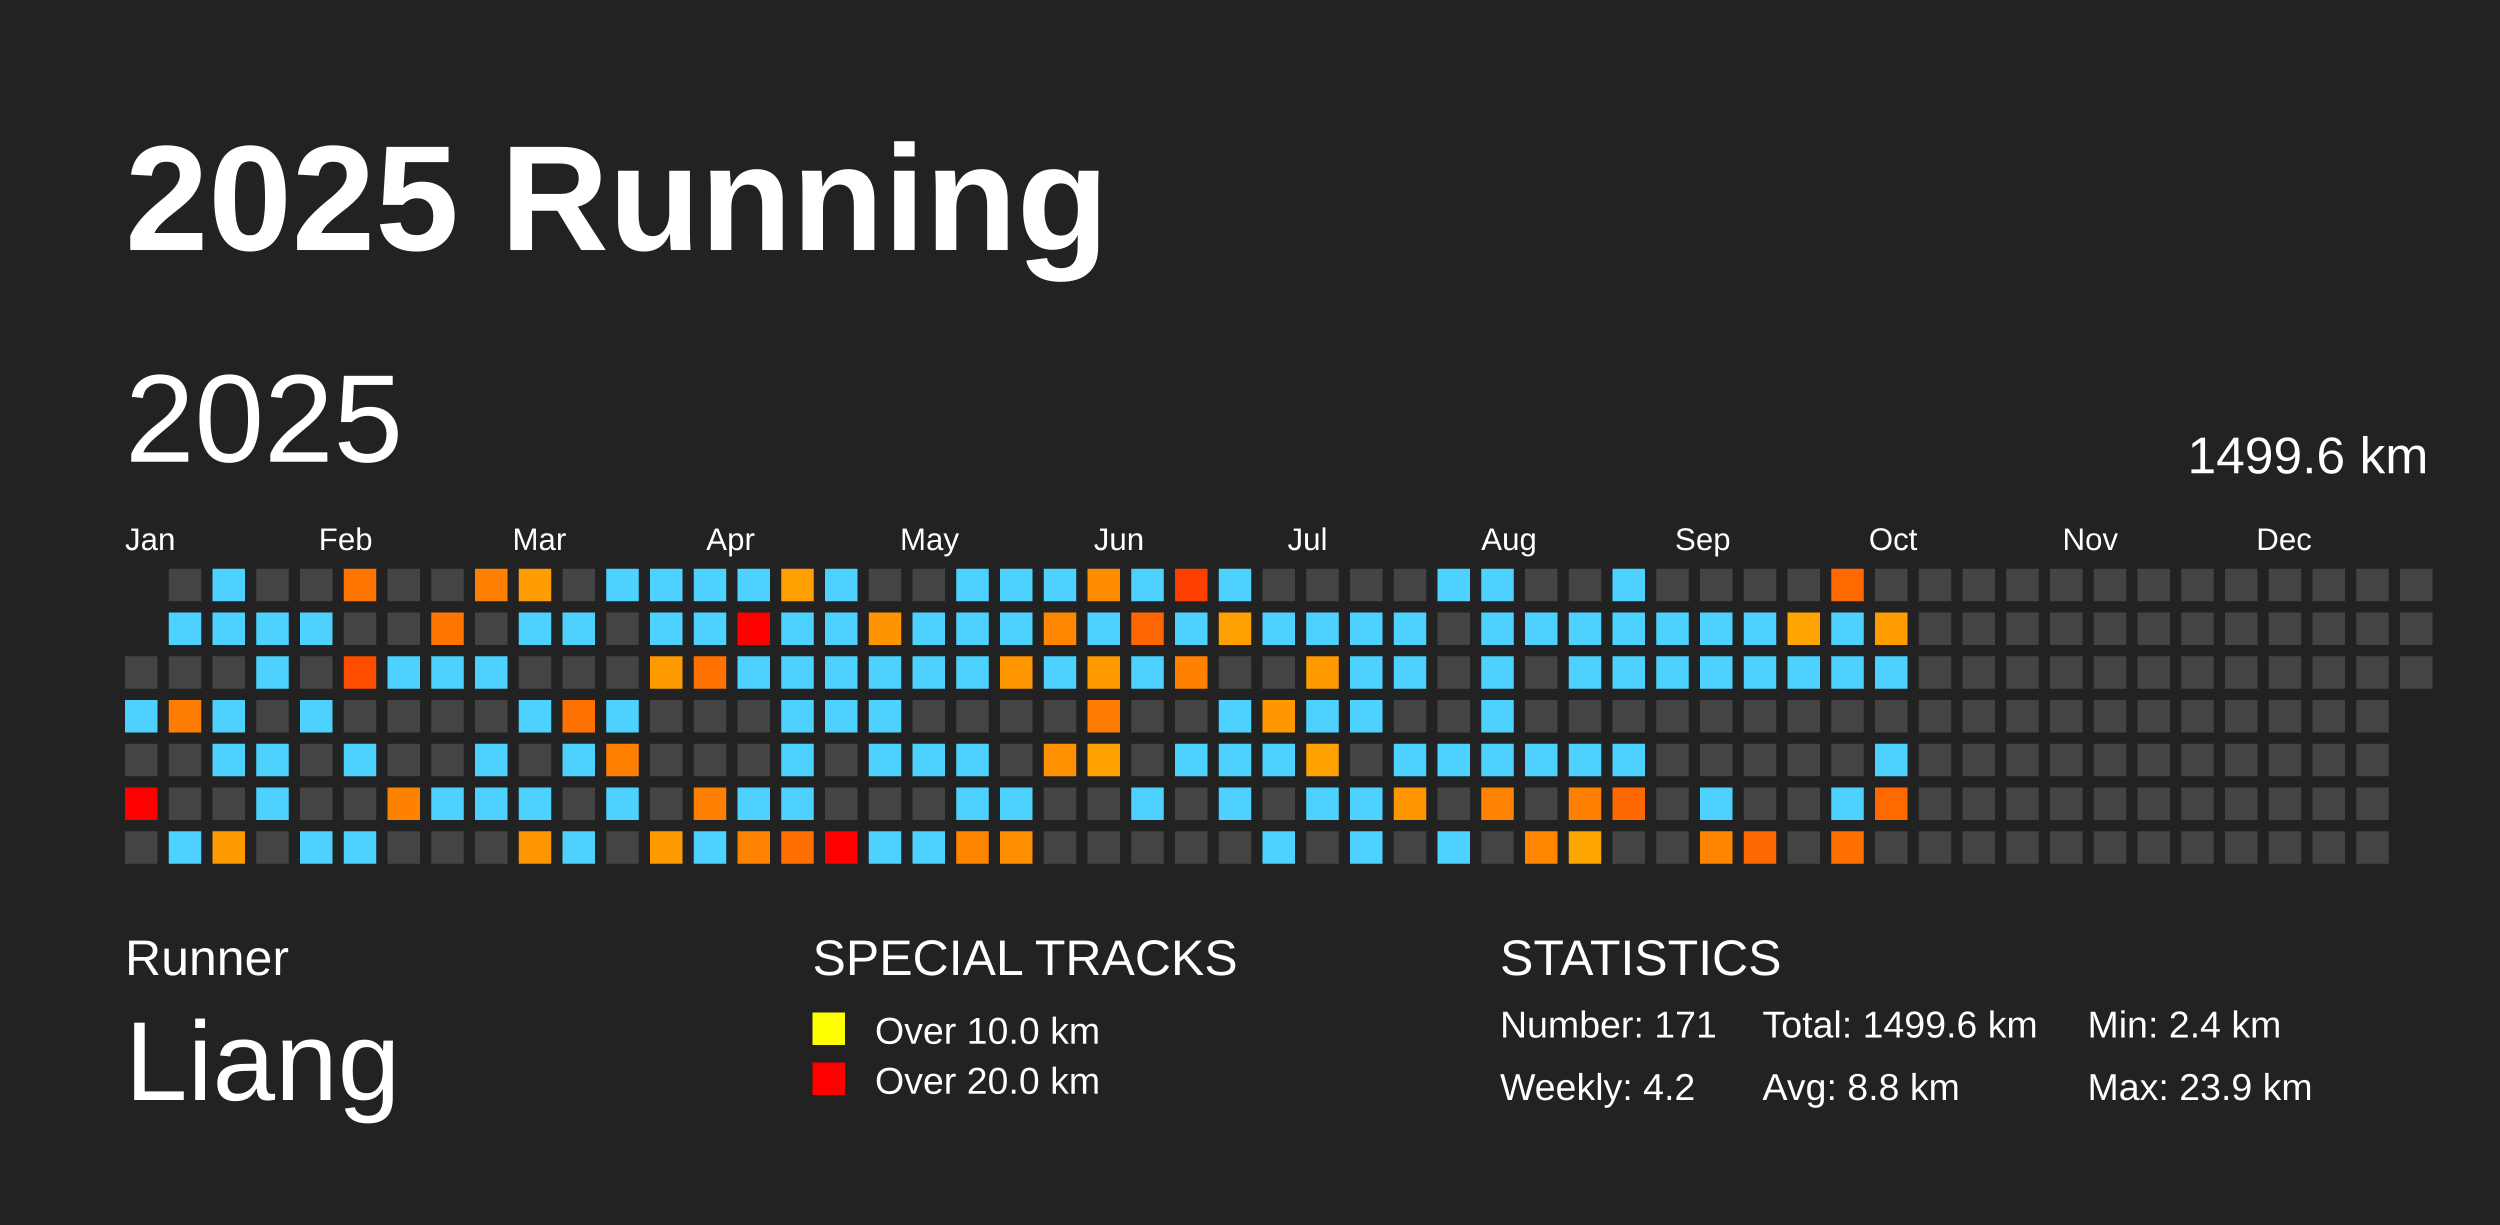
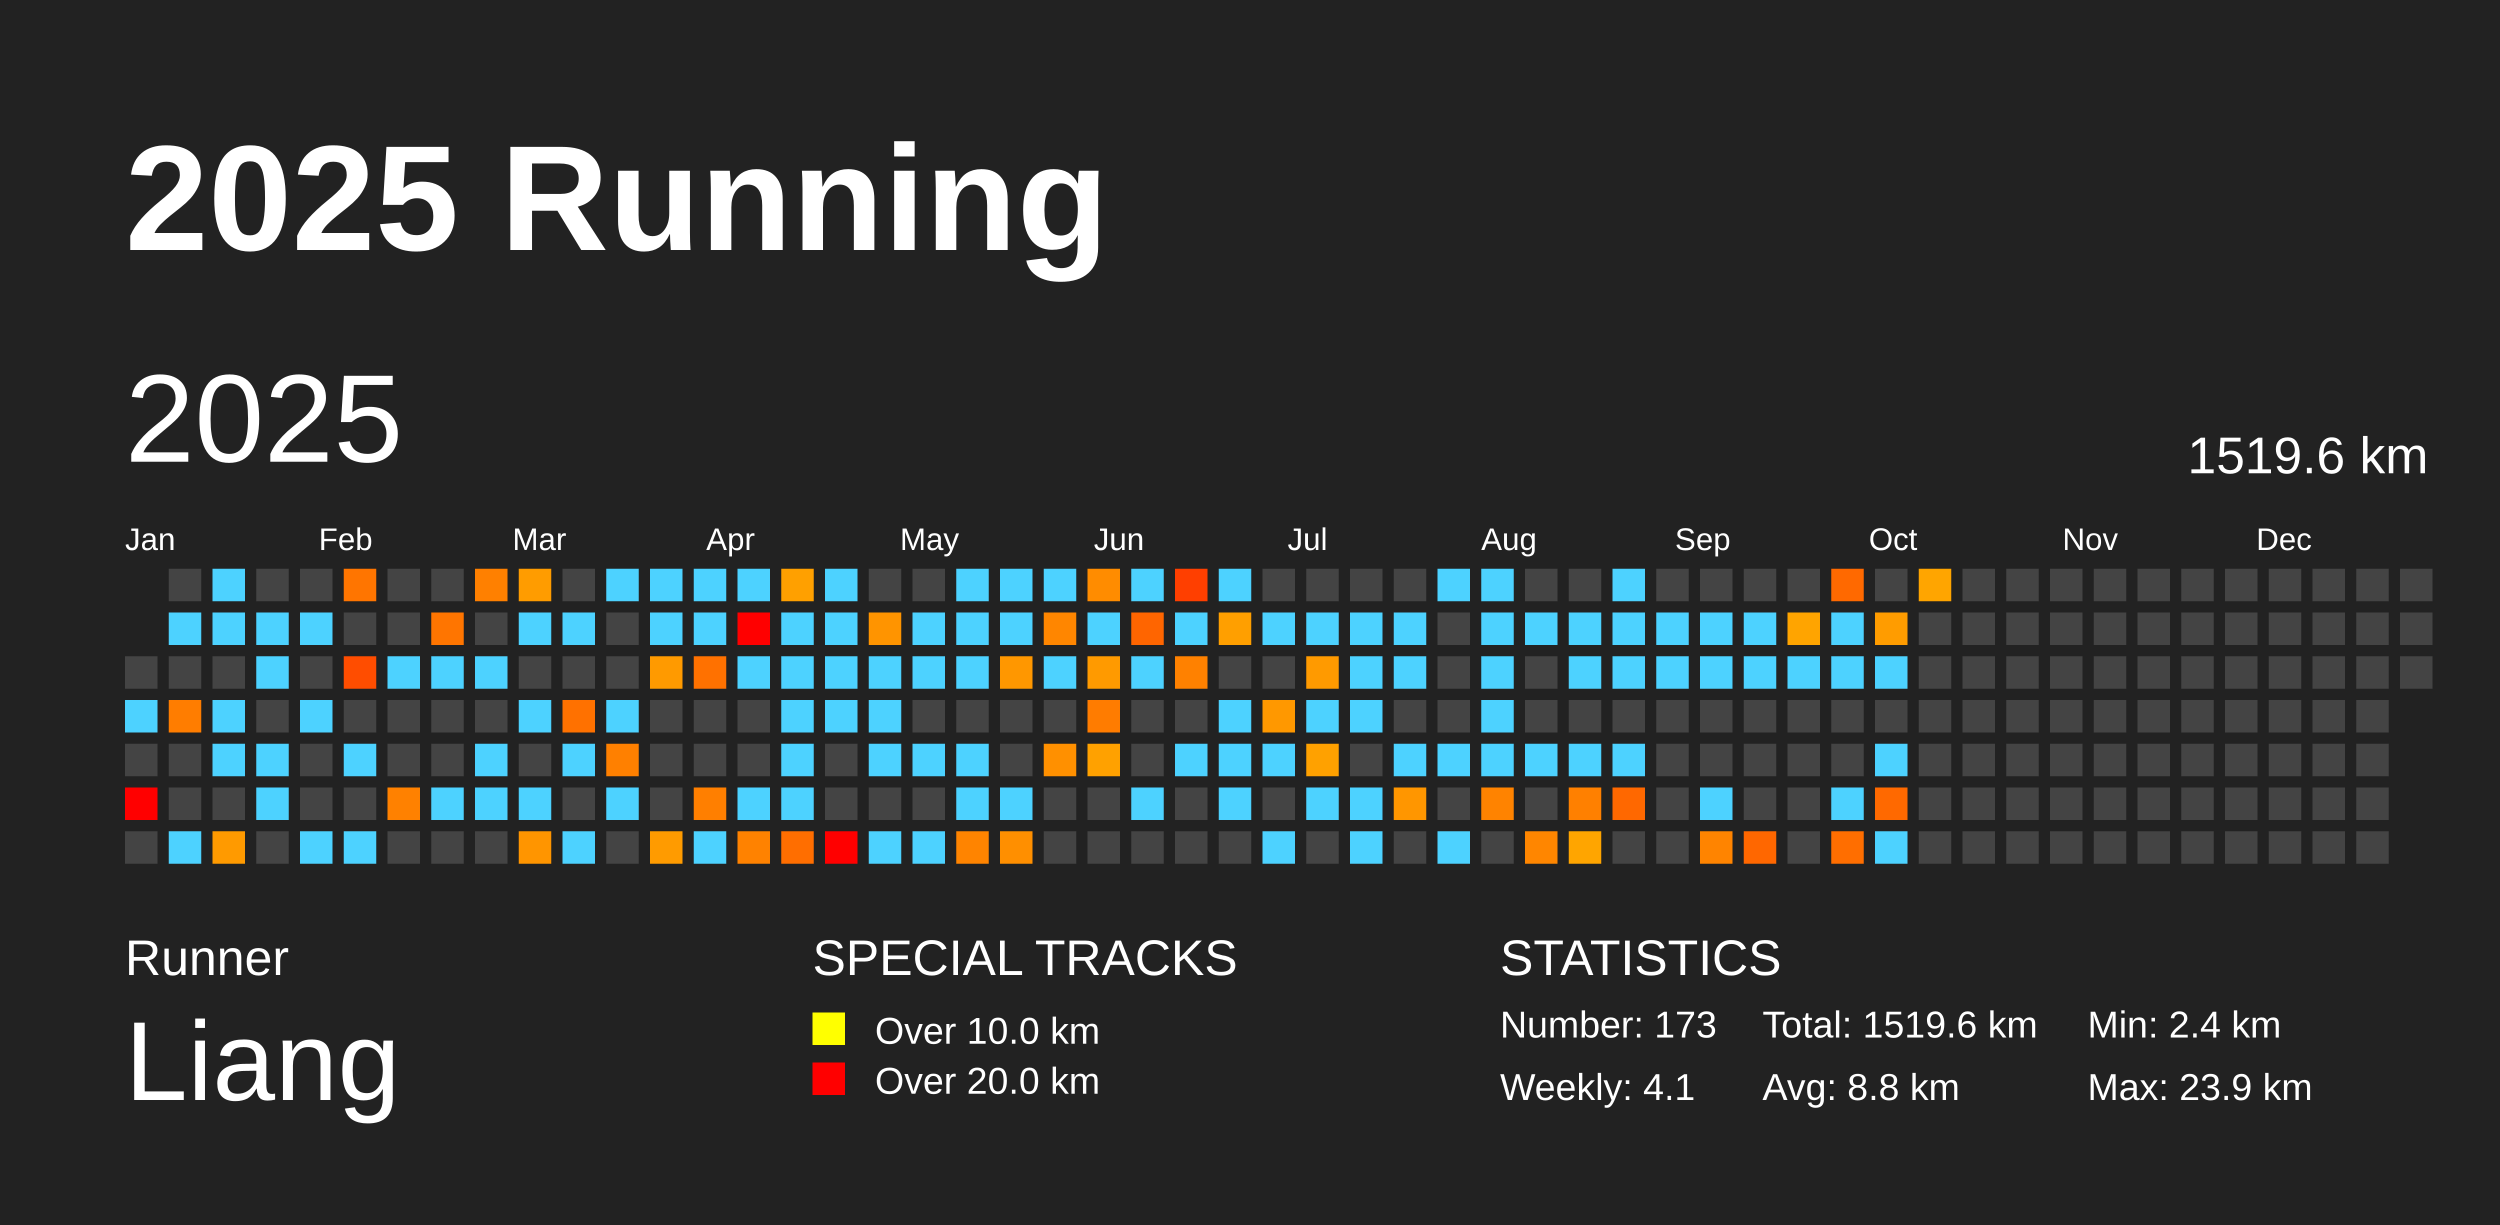
<svg xmlns="http://www.w3.org/2000/svg" baseProfile="full" height="98mm" version="1.1" viewBox="0,0,200,98" width="200mm">
  <defs />
  <rect fill="#222222" height="98" width="200" x="0" y="0" />
  <text fill="#FFFFFF" style="font-size:12px; font-family:Arial; font-weight:bold;" x="10" y="20">2025 Running</text>
  <text fill="#FFFFFF" style="font-size:4px; font-family:Arial" x="10" y="78">Runner</text>
  <text fill="#FFFFFF" style="font-size:9px; font-family:Arial" x="10" y="88">Liang</text>
  <text fill="#FFFFFF" style="font-size:4px; font-family:Arial" x="65" y="78">SPECIAL TRACKS</text>
  <rect fill="yellow" height="2.6" width="2.6" x="65" y="81" />
  <text fill="#FFFFFF" style="font-size:3px; font-family:Arial" x="70" y="83.5">Over 10.0 km</text>
  <rect fill="red" height="2.6" width="2.6" x="65" y="85" />
  <text fill="#FFFFFF" style="font-size:3px; font-family:Arial" x="70" y="87.5">Over 20.0 km</text>
  <text fill="#FFFFFF" style="font-size:4px; font-family:Arial" x="120" y="78">STATISTICS</text>
-   <text fill="#FFFFFF" style="font-size:3px; font-family:Arial" x="120" y="83">Number: 171</text>
-   <text fill="#FFFFFF" style="font-size:3px; font-family:Arial" x="120" y="88">Weekly: 4.2</text>
-   <text fill="#FFFFFF" style="font-size:3px; font-family:Arial" x="141" y="83">Total: 1499.6 km</text>
+   <text fill="#FFFFFF" style="font-size:3px; font-family:Arial" x="120" y="83">Number: 173</text>
+   <text fill="#FFFFFF" style="font-size:3px; font-family:Arial" x="120" y="88">Weekly: 4.1</text>
+   <text fill="#FFFFFF" style="font-size:3px; font-family:Arial" x="141" y="83">Total: 1519.6 km</text>
  <text fill="#FFFFFF" style="font-size:3px; font-family:Arial" x="141" y="88">Avg: 8.8 km</text>
  <text fill="#FFFFFF" style="font-size:3px; font-family:Arial" x="167" y="83">Min: 2.4 km</text>
  <text fill="#FFFFFF" style="font-size:3px; font-family:Arial" x="167" y="88">Max: 23.9 km</text>
  <text dominant-baseline="hanging" fill="#FFFFFF" style="font-size:10.0px; font-family:Arial;" x="10" y="30">2025</text>
-   <text dominant-baseline="hanging" fill="#FFFFFF" style="font-size:4.125px; font-family:Arial;" x="175" y="35">1499.6 km</text>
+   <text dominant-baseline="hanging" fill="#FFFFFF" style="font-size:4.125px; font-family:Arial;" x="175" y="35">1519.6 km</text>
  <text fill="#FFFFFF" style="font-size:2.5px; font-family:Arial" x="10.0" y="44">Jan</text>
  <text fill="#FFFFFF" style="font-size:2.5px; font-family:Arial" x="25.5" y="44">Feb</text>
  <text fill="#FFFFFF" style="font-size:2.5px; font-family:Arial" x="41.0" y="44">Mar</text>
  <text fill="#FFFFFF" style="font-size:2.5px; font-family:Arial" x="56.5" y="44">Apr</text>
  <text fill="#FFFFFF" style="font-size:2.5px; font-family:Arial" x="72.0" y="44">May</text>
  <text fill="#FFFFFF" style="font-size:2.5px; font-family:Arial" x="87.5" y="44">Jun</text>
  <text fill="#FFFFFF" style="font-size:2.5px; font-family:Arial" x="103.0" y="44">Jul</text>
  <text fill="#FFFFFF" style="font-size:2.5px; font-family:Arial" x="118.5" y="44">Aug</text>
  <text fill="#FFFFFF" style="font-size:2.5px; font-family:Arial" x="134.0" y="44">Sep</text>
  <text fill="#FFFFFF" style="font-size:2.5px; font-family:Arial" x="149.5" y="44">Oct</text>
  <text fill="#FFFFFF" style="font-size:2.5px; font-family:Arial" x="165.0" y="44">Nov</text>
  <text fill="#FFFFFF" style="font-size:2.5px; font-family:Arial" x="180.5" y="44">Dec</text>
  <rect fill="#444444" height="2.6" width="2.6" x="10.0" y="52.5" />
  <rect fill="#4dd2ff" height="2.6" width="2.6" x="10.0" y="56.0" />
  <rect fill="#444444" height="2.6" width="2.6" x="10.0" y="59.5" />
  <rect fill="red" height="2.6" width="2.6" x="10.0" y="63.0" />
  <rect fill="#444444" height="2.6" width="2.6" x="10.0" y="66.5" />
  <rect fill="#444444" height="2.6" width="2.6" x="13.5" y="45.5" />
  <rect fill="#4dd2ff" height="2.6" width="2.6" x="13.5" y="49.0" />
  <rect fill="#444444" height="2.6" width="2.6" x="13.5" y="52.5" />
  <rect fill="#ff7d00" height="2.6" width="2.6" x="13.5" y="56.0" />
  <rect fill="#444444" height="2.6" width="2.6" x="13.5" y="59.5" />
  <rect fill="#444444" height="2.6" width="2.6" x="13.5" y="63.0" />
  <rect fill="#4dd2ff" height="2.6" width="2.6" x="13.5" y="66.5" />
  <rect fill="#4dd2ff" height="2.6" width="2.6" x="17.0" y="45.5" />
  <rect fill="#4dd2ff" height="2.6" width="2.6" x="17.0" y="49.0" />
  <rect fill="#444444" height="2.6" width="2.6" x="17.0" y="52.5" />
  <rect fill="#4dd2ff" height="2.6" width="2.6" x="17.0" y="56.0" />
  <rect fill="#4dd2ff" height="2.6" width="2.6" x="17.0" y="59.5" />
  <rect fill="#444444" height="2.6" width="2.6" x="17.0" y="63.0" />
  <rect fill="#ff9a00" height="2.6" width="2.6" x="17.0" y="66.5" />
  <rect fill="#444444" height="2.6" width="2.6" x="20.5" y="45.5" />
  <rect fill="#4dd2ff" height="2.6" width="2.6" x="20.5" y="49.0" />
  <rect fill="#4dd2ff" height="2.6" width="2.6" x="20.5" y="52.5" />
  <rect fill="#444444" height="2.6" width="2.6" x="20.5" y="56.0" />
  <rect fill="#4dd2ff" height="2.6" width="2.6" x="20.5" y="59.5" />
  <rect fill="#4dd2ff" height="2.6" width="2.6" x="20.5" y="63.0" />
  <rect fill="#444444" height="2.6" width="2.6" x="20.5" y="66.5" />
  <rect fill="#444444" height="2.6" width="2.6" x="24.0" y="45.5" />
  <rect fill="#4dd2ff" height="2.6" width="2.6" x="24.0" y="49.0" />
  <rect fill="#444444" height="2.6" width="2.6" x="24.0" y="52.5" />
  <rect fill="#4dd2ff" height="2.6" width="2.6" x="24.0" y="56.0" />
  <rect fill="#444444" height="2.6" width="2.6" x="24.0" y="59.5" />
  <rect fill="#444444" height="2.6" width="2.6" x="24.0" y="63.0" />
  <rect fill="#4dd2ff" height="2.6" width="2.6" x="24.0" y="66.5" />
  <rect fill="#ff7500" height="2.6" width="2.6" x="27.5" y="45.5" />
  <rect fill="#444444" height="2.6" width="2.6" x="27.5" y="49.0" />
  <rect fill="#ff4d00" height="2.6" width="2.6" x="27.5" y="52.5" />
  <rect fill="#444444" height="2.6" width="2.6" x="27.5" y="56.0" />
  <rect fill="#4dd2ff" height="2.6" width="2.6" x="27.5" y="59.5" />
  <rect fill="#444444" height="2.6" width="2.6" x="27.5" y="63.0" />
  <rect fill="#4dd2ff" height="2.6" width="2.6" x="27.5" y="66.5" />
  <rect fill="#444444" height="2.6" width="2.6" x="31.0" y="45.5" />
  <rect fill="#444444" height="2.6" width="2.6" x="31.0" y="49.0" />
  <rect fill="#4dd2ff" height="2.6" width="2.6" x="31.0" y="52.5" />
  <rect fill="#444444" height="2.6" width="2.6" x="31.0" y="56.0" />
  <rect fill="#444444" height="2.6" width="2.6" x="31.0" y="59.5" />
  <rect fill="#ff8100" height="2.6" width="2.6" x="31.0" y="63.0" />
  <rect fill="#444444" height="2.6" width="2.6" x="31.0" y="66.5" />
  <rect fill="#444444" height="2.6" width="2.6" x="34.5" y="45.5" />
  <rect fill="#ff7500" height="2.6" width="2.6" x="34.5" y="49.0" />
  <rect fill="#4dd2ff" height="2.6" width="2.6" x="34.5" y="52.5" />
  <rect fill="#444444" height="2.6" width="2.6" x="34.5" y="56.0" />
  <rect fill="#444444" height="2.6" width="2.6" x="34.5" y="59.5" />
  <rect fill="#4dd2ff" height="2.6" width="2.6" x="34.5" y="63.0" />
  <rect fill="#444444" height="2.6" width="2.6" x="34.5" y="66.5" />
  <rect fill="#ff8000" height="2.6" width="2.6" x="38.0" y="45.5" />
  <rect fill="#444444" height="2.6" width="2.6" x="38.0" y="49.0" />
  <rect fill="#4dd2ff" height="2.6" width="2.6" x="38.0" y="52.5" />
  <rect fill="#444444" height="2.6" width="2.6" x="38.0" y="56.0" />
  <rect fill="#4dd2ff" height="2.6" width="2.6" x="38.0" y="59.5" />
  <rect fill="#4dd2ff" height="2.6" width="2.6" x="38.0" y="63.0" />
  <rect fill="#444444" height="2.6" width="2.6" x="38.0" y="66.5" />
  <rect fill="#ff9c00" height="2.6" width="2.6" x="41.5" y="45.5" />
  <rect fill="#4dd2ff" height="2.6" width="2.6" x="41.5" y="49.0" />
  <rect fill="#444444" height="2.6" width="2.6" x="41.5" y="52.5" />
  <rect fill="#4dd2ff" height="2.6" width="2.6" x="41.5" y="56.0" />
  <rect fill="#444444" height="2.6" width="2.6" x="41.5" y="59.5" />
  <rect fill="#4dd2ff" height="2.6" width="2.6" x="41.5" y="63.0" />
  <rect fill="#ff9500" height="2.6" width="2.6" x="41.5" y="66.5" />
  <rect fill="#444444" height="2.6" width="2.6" x="45.0" y="45.5" />
  <rect fill="#4dd2ff" height="2.6" width="2.6" x="45.0" y="49.0" />
  <rect fill="#444444" height="2.6" width="2.6" x="45.0" y="52.5" />
  <rect fill="#ff7100" height="2.6" width="2.6" x="45.0" y="56.0" />
  <rect fill="#4dd2ff" height="2.6" width="2.6" x="45.0" y="59.5" />
  <rect fill="#444444" height="2.6" width="2.6" x="45.0" y="63.0" />
  <rect fill="#4dd2ff" height="2.6" width="2.6" x="45.0" y="66.5" />
  <rect fill="#4dd2ff" height="2.6" width="2.6" x="48.5" y="45.5" />
  <rect fill="#444444" height="2.6" width="2.6" x="48.5" y="49.0" />
  <rect fill="#444444" height="2.6" width="2.6" x="48.5" y="52.5" />
  <rect fill="#4dd2ff" height="2.6" width="2.6" x="48.5" y="56.0" />
  <rect fill="#ff8000" height="2.6" width="2.6" x="48.5" y="59.5" />
  <rect fill="#4dd2ff" height="2.6" width="2.6" x="48.5" y="63.0" />
  <rect fill="#444444" height="2.6" width="2.6" x="48.5" y="66.5" />
  <rect fill="#4dd2ff" height="2.6" width="2.6" x="52.0" y="45.5" />
  <rect fill="#4dd2ff" height="2.6" width="2.6" x="52.0" y="49.0" />
  <rect fill="#ff9a00" height="2.6" width="2.6" x="52.0" y="52.5" />
  <rect fill="#444444" height="2.6" width="2.6" x="52.0" y="56.0" />
  <rect fill="#444444" height="2.6" width="2.6" x="52.0" y="59.5" />
  <rect fill="#444444" height="2.6" width="2.6" x="52.0" y="63.0" />
  <rect fill="#ff9b00" height="2.6" width="2.6" x="52.0" y="66.5" />
  <rect fill="#4dd2ff" height="2.6" width="2.6" x="55.5" y="45.5" />
  <rect fill="#4dd2ff" height="2.6" width="2.6" x="55.5" y="49.0" />
  <rect fill="#ff7100" height="2.6" width="2.6" x="55.5" y="52.5" />
  <rect fill="#444444" height="2.6" width="2.6" x="55.5" y="56.0" />
  <rect fill="#444444" height="2.6" width="2.6" x="55.5" y="59.5" />
  <rect fill="#ff7f00" height="2.6" width="2.6" x="55.5" y="63.0" />
  <rect fill="#4dd2ff" height="2.6" width="2.6" x="55.5" y="66.5" />
  <rect fill="#4dd2ff" height="2.6" width="2.6" x="59.0" y="45.5" />
  <rect fill="red" height="2.6" width="2.6" x="59.0" y="49.0" />
  <rect fill="#4dd2ff" height="2.6" width="2.6" x="59.0" y="52.5" />
  <rect fill="#444444" height="2.6" width="2.6" x="59.0" y="56.0" />
  <rect fill="#444444" height="2.6" width="2.6" x="59.0" y="59.5" />
  <rect fill="#4dd2ff" height="2.6" width="2.6" x="59.0" y="63.0" />
  <rect fill="#ff8200" height="2.6" width="2.6" x="59.0" y="66.5" />
  <rect fill="#ffa000" height="2.6" width="2.6" x="62.5" y="45.5" />
  <rect fill="#4dd2ff" height="2.6" width="2.6" x="62.5" y="49.0" />
  <rect fill="#4dd2ff" height="2.6" width="2.6" x="62.5" y="52.5" />
  <rect fill="#4dd2ff" height="2.6" width="2.6" x="62.5" y="56.0" />
  <rect fill="#4dd2ff" height="2.6" width="2.6" x="62.5" y="59.5" />
  <rect fill="#4dd2ff" height="2.6" width="2.6" x="62.5" y="63.0" />
  <rect fill="#ff6e00" height="2.6" width="2.6" x="62.5" y="66.5" />
  <rect fill="#4dd2ff" height="2.6" width="2.6" x="66.0" y="45.5" />
  <rect fill="#4dd2ff" height="2.6" width="2.6" x="66.0" y="49.0" />
  <rect fill="#4dd2ff" height="2.6" width="2.6" x="66.0" y="52.5" />
  <rect fill="#4dd2ff" height="2.6" width="2.6" x="66.0" y="56.0" />
  <rect fill="#444444" height="2.6" width="2.6" x="66.0" y="59.5" />
  <rect fill="#444444" height="2.6" width="2.6" x="66.0" y="63.0" />
  <rect fill="red" height="2.6" width="2.6" x="66.0" y="66.5" />
  <rect fill="#444444" height="2.6" width="2.6" x="69.5" y="45.5" />
  <rect fill="#ff9400" height="2.6" width="2.6" x="69.5" y="49.0" />
  <rect fill="#4dd2ff" height="2.6" width="2.6" x="69.5" y="52.5" />
  <rect fill="#4dd2ff" height="2.6" width="2.6" x="69.5" y="56.0" />
  <rect fill="#4dd2ff" height="2.6" width="2.6" x="69.5" y="59.5" />
  <rect fill="#444444" height="2.6" width="2.6" x="69.5" y="63.0" />
  <rect fill="#4dd2ff" height="2.6" width="2.6" x="69.5" y="66.5" />
  <rect fill="#444444" height="2.6" width="2.6" x="73.0" y="45.5" />
  <rect fill="#4dd2ff" height="2.6" width="2.6" x="73.0" y="49.0" />
  <rect fill="#4dd2ff" height="2.6" width="2.6" x="73.0" y="52.5" />
  <rect fill="#444444" height="2.6" width="2.6" x="73.0" y="56.0" />
  <rect fill="#4dd2ff" height="2.6" width="2.6" x="73.0" y="59.5" />
  <rect fill="#444444" height="2.6" width="2.6" x="73.0" y="63.0" />
  <rect fill="#4dd2ff" height="2.6" width="2.6" x="73.0" y="66.5" />
  <rect fill="#4dd2ff" height="2.6" width="2.6" x="76.5" y="45.5" />
  <rect fill="#4dd2ff" height="2.6" width="2.6" x="76.5" y="49.0" />
  <rect fill="#4dd2ff" height="2.6" width="2.6" x="76.5" y="52.5" />
  <rect fill="#444444" height="2.6" width="2.6" x="76.5" y="56.0" />
  <rect fill="#4dd2ff" height="2.6" width="2.6" x="76.5" y="59.5" />
  <rect fill="#4dd2ff" height="2.6" width="2.6" x="76.5" y="63.0" />
  <rect fill="#ff8400" height="2.6" width="2.6" x="76.5" y="66.5" />
  <rect fill="#4dd2ff" height="2.6" width="2.6" x="80.0" y="45.5" />
  <rect fill="#4dd2ff" height="2.6" width="2.6" x="80.0" y="49.0" />
  <rect fill="#ff9700" height="2.6" width="2.6" x="80.0" y="52.5" />
  <rect fill="#444444" height="2.6" width="2.6" x="80.0" y="56.0" />
  <rect fill="#444444" height="2.6" width="2.6" x="80.0" y="59.5" />
  <rect fill="#4dd2ff" height="2.6" width="2.6" x="80.0" y="63.0" />
  <rect fill="#ff8f00" height="2.6" width="2.6" x="80.0" y="66.5" />
  <rect fill="#4dd2ff" height="2.6" width="2.6" x="83.5" y="45.5" />
  <rect fill="#ff8600" height="2.6" width="2.6" x="83.5" y="49.0" />
  <rect fill="#4dd2ff" height="2.6" width="2.6" x="83.5" y="52.5" />
  <rect fill="#444444" height="2.6" width="2.6" x="83.5" y="56.0" />
  <rect fill="#ff9000" height="2.6" width="2.6" x="83.5" y="59.5" />
  <rect fill="#444444" height="2.6" width="2.6" x="83.5" y="63.0" />
  <rect fill="#444444" height="2.6" width="2.6" x="83.5" y="66.5" />
  <rect fill="#ff8c00" height="2.6" width="2.6" x="87.0" y="45.5" />
  <rect fill="#4dd2ff" height="2.6" width="2.6" x="87.0" y="49.0" />
  <rect fill="#ff9a00" height="2.6" width="2.6" x="87.0" y="52.5" />
  <rect fill="#ff7c00" height="2.6" width="2.6" x="87.0" y="56.0" />
  <rect fill="#ffa100" height="2.6" width="2.6" x="87.0" y="59.5" />
  <rect fill="#444444" height="2.6" width="2.6" x="87.0" y="63.0" />
  <rect fill="#444444" height="2.6" width="2.6" x="87.0" y="66.5" />
  <rect fill="#4dd2ff" height="2.6" width="2.6" x="90.5" y="45.5" />
  <rect fill="#ff6500" height="2.6" width="2.6" x="90.5" y="49.0" />
  <rect fill="#4dd2ff" height="2.6" width="2.6" x="90.5" y="52.5" />
  <rect fill="#444444" height="2.6" width="2.6" x="90.5" y="56.0" />
  <rect fill="#444444" height="2.6" width="2.6" x="90.5" y="59.5" />
  <rect fill="#4dd2ff" height="2.6" width="2.6" x="90.5" y="63.0" />
  <rect fill="#444444" height="2.6" width="2.6" x="90.5" y="66.5" />
  <rect fill="#ff3f00" height="2.6" width="2.6" x="94.0" y="45.5" />
  <rect fill="#4dd2ff" height="2.6" width="2.6" x="94.0" y="49.0" />
  <rect fill="#ff8100" height="2.6" width="2.6" x="94.0" y="52.5" />
  <rect fill="#444444" height="2.6" width="2.6" x="94.0" y="56.0" />
  <rect fill="#4dd2ff" height="2.6" width="2.6" x="94.0" y="59.5" />
  <rect fill="#444444" height="2.6" width="2.6" x="94.0" y="63.0" />
  <rect fill="#444444" height="2.6" width="2.6" x="94.0" y="66.5" />
  <rect fill="#4dd2ff" height="2.6" width="2.6" x="97.5" y="45.5" />
  <rect fill="#ff9f00" height="2.6" width="2.6" x="97.5" y="49.0" />
  <rect fill="#444444" height="2.6" width="2.6" x="97.5" y="52.5" />
  <rect fill="#4dd2ff" height="2.6" width="2.6" x="97.5" y="56.0" />
  <rect fill="#4dd2ff" height="2.6" width="2.6" x="97.5" y="59.5" />
  <rect fill="#4dd2ff" height="2.6" width="2.6" x="97.5" y="63.0" />
  <rect fill="#444444" height="2.6" width="2.6" x="97.5" y="66.5" />
  <rect fill="#444444" height="2.6" width="2.6" x="101.0" y="45.5" />
  <rect fill="#4dd2ff" height="2.6" width="2.6" x="101.0" y="49.0" />
  <rect fill="#444444" height="2.6" width="2.6" x="101.0" y="52.5" />
  <rect fill="#ff9800" height="2.6" width="2.6" x="101.0" y="56.0" />
  <rect fill="#4dd2ff" height="2.6" width="2.6" x="101.0" y="59.5" />
  <rect fill="#444444" height="2.6" width="2.6" x="101.0" y="63.0" />
  <rect fill="#4dd2ff" height="2.6" width="2.6" x="101.0" y="66.5" />
  <rect fill="#444444" height="2.6" width="2.6" x="104.5" y="45.5" />
  <rect fill="#4dd2ff" height="2.6" width="2.6" x="104.5" y="49.0" />
  <rect fill="#ff9a00" height="2.6" width="2.6" x="104.5" y="52.5" />
  <rect fill="#4dd2ff" height="2.6" width="2.6" x="104.5" y="56.0" />
  <rect fill="#ffa100" height="2.6" width="2.6" x="104.5" y="59.5" />
  <rect fill="#4dd2ff" height="2.6" width="2.6" x="104.5" y="63.0" />
  <rect fill="#444444" height="2.6" width="2.6" x="104.5" y="66.5" />
  <rect fill="#444444" height="2.6" width="2.6" x="108.0" y="45.5" />
  <rect fill="#4dd2ff" height="2.6" width="2.6" x="108.0" y="49.0" />
  <rect fill="#4dd2ff" height="2.6" width="2.6" x="108.0" y="52.5" />
  <rect fill="#4dd2ff" height="2.6" width="2.6" x="108.0" y="56.0" />
  <rect fill="#444444" height="2.6" width="2.6" x="108.0" y="59.5" />
  <rect fill="#4dd2ff" height="2.6" width="2.6" x="108.0" y="63.0" />
  <rect fill="#4dd2ff" height="2.6" width="2.6" x="108.0" y="66.5" />
  <rect fill="#444444" height="2.6" width="2.6" x="111.5" y="45.5" />
  <rect fill="#4dd2ff" height="2.6" width="2.6" x="111.5" y="49.0" />
  <rect fill="#4dd2ff" height="2.6" width="2.6" x="111.5" y="52.5" />
  <rect fill="#444444" height="2.6" width="2.6" x="111.5" y="56.0" />
  <rect fill="#4dd2ff" height="2.6" width="2.6" x="111.5" y="59.5" />
  <rect fill="#ff9600" height="2.6" width="2.6" x="111.5" y="63.0" />
  <rect fill="#444444" height="2.6" width="2.6" x="111.5" y="66.5" />
  <rect fill="#4dd2ff" height="2.6" width="2.6" x="115.0" y="45.5" />
  <rect fill="#444444" height="2.6" width="2.6" x="115.0" y="49.0" />
  <rect fill="#444444" height="2.6" width="2.6" x="115.0" y="52.5" />
  <rect fill="#444444" height="2.6" width="2.6" x="115.0" y="56.0" />
  <rect fill="#4dd2ff" height="2.6" width="2.6" x="115.0" y="59.5" />
  <rect fill="#444444" height="2.6" width="2.6" x="115.0" y="63.0" />
  <rect fill="#4dd2ff" height="2.6" width="2.6" x="115.0" y="66.5" />
  <rect fill="#4dd2ff" height="2.6" width="2.6" x="118.5" y="45.5" />
  <rect fill="#4dd2ff" height="2.6" width="2.6" x="118.5" y="49.0" />
  <rect fill="#4dd2ff" height="2.6" width="2.6" x="118.5" y="52.5" />
  <rect fill="#4dd2ff" height="2.6" width="2.6" x="118.5" y="56.0" />
  <rect fill="#4dd2ff" height="2.6" width="2.6" x="118.5" y="59.5" />
  <rect fill="#ff8300" height="2.6" width="2.6" x="118.5" y="63.0" />
  <rect fill="#444444" height="2.6" width="2.6" x="118.5" y="66.5" />
  <rect fill="#444444" height="2.6" width="2.6" x="122.0" y="45.5" />
  <rect fill="#4dd2ff" height="2.6" width="2.6" x="122.0" y="49.0" />
  <rect fill="#444444" height="2.6" width="2.6" x="122.0" y="52.5" />
  <rect fill="#444444" height="2.6" width="2.6" x="122.0" y="56.0" />
  <rect fill="#4dd2ff" height="2.6" width="2.6" x="122.0" y="59.5" />
  <rect fill="#444444" height="2.6" width="2.6" x="122.0" y="63.0" />
  <rect fill="#ff8600" height="2.6" width="2.6" x="122.0" y="66.5" />
  <rect fill="#444444" height="2.6" width="2.6" x="125.5" y="45.5" />
  <rect fill="#4dd2ff" height="2.6" width="2.6" x="125.5" y="49.0" />
  <rect fill="#4dd2ff" height="2.6" width="2.6" x="125.5" y="52.5" />
  <rect fill="#444444" height="2.6" width="2.6" x="125.5" y="56.0" />
  <rect fill="#4dd2ff" height="2.6" width="2.6" x="125.5" y="59.5" />
  <rect fill="#ff8000" height="2.6" width="2.6" x="125.5" y="63.0" />
  <rect fill="#ffa500" height="2.6" width="2.6" x="125.5" y="66.5" />
  <rect fill="#4dd2ff" height="2.6" width="2.6" x="129.0" y="45.5" />
  <rect fill="#4dd2ff" height="2.6" width="2.6" x="129.0" y="49.0" />
  <rect fill="#4dd2ff" height="2.6" width="2.6" x="129.0" y="52.5" />
  <rect fill="#444444" height="2.6" width="2.6" x="129.0" y="56.0" />
  <rect fill="#4dd2ff" height="2.6" width="2.6" x="129.0" y="59.5" />
  <rect fill="#ff6800" height="2.6" width="2.6" x="129.0" y="63.0" />
  <rect fill="#444444" height="2.6" width="2.6" x="129.0" y="66.5" />
  <rect fill="#444444" height="2.6" width="2.6" x="132.5" y="45.5" />
  <rect fill="#4dd2ff" height="2.6" width="2.6" x="132.5" y="49.0" />
  <rect fill="#4dd2ff" height="2.6" width="2.6" x="132.5" y="52.5" />
  <rect fill="#444444" height="2.6" width="2.6" x="132.5" y="56.0" />
  <rect fill="#444444" height="2.6" width="2.6" x="132.5" y="59.5" />
  <rect fill="#444444" height="2.6" width="2.6" x="132.5" y="63.0" />
  <rect fill="#444444" height="2.6" width="2.6" x="132.5" y="66.5" />
  <rect fill="#444444" height="2.6" width="2.6" x="136.0" y="45.5" />
  <rect fill="#4dd2ff" height="2.6" width="2.6" x="136.0" y="49.0" />
  <rect fill="#4dd2ff" height="2.6" width="2.6" x="136.0" y="52.5" />
  <rect fill="#444444" height="2.6" width="2.6" x="136.0" y="56.0" />
  <rect fill="#444444" height="2.6" width="2.6" x="136.0" y="59.5" />
  <rect fill="#4dd2ff" height="2.6" width="2.6" x="136.0" y="63.0" />
  <rect fill="#ff8400" height="2.6" width="2.6" x="136.0" y="66.5" />
  <rect fill="#444444" height="2.6" width="2.6" x="139.5" y="45.5" />
  <rect fill="#4dd2ff" height="2.6" width="2.6" x="139.5" y="49.0" />
  <rect fill="#4dd2ff" height="2.6" width="2.6" x="139.5" y="52.5" />
  <rect fill="#444444" height="2.6" width="2.6" x="139.5" y="56.0" />
  <rect fill="#444444" height="2.6" width="2.6" x="139.5" y="59.5" />
  <rect fill="#444444" height="2.6" width="2.6" x="139.5" y="63.0" />
  <rect fill="#ff6700" height="2.6" width="2.6" x="139.5" y="66.5" />
  <rect fill="#444444" height="2.6" width="2.6" x="143.0" y="45.5" />
  <rect fill="#ffa400" height="2.6" width="2.6" x="143.0" y="49.0" />
  <rect fill="#4dd2ff" height="2.6" width="2.6" x="143.0" y="52.5" />
  <rect fill="#444444" height="2.6" width="2.6" x="143.0" y="56.0" />
  <rect fill="#444444" height="2.6" width="2.6" x="143.0" y="59.5" />
  <rect fill="#444444" height="2.6" width="2.6" x="143.0" y="63.0" />
  <rect fill="#444444" height="2.6" width="2.6" x="143.0" y="66.5" />
  <rect fill="#ff6900" height="2.6" width="2.6" x="146.5" y="45.5" />
  <rect fill="#4dd2ff" height="2.6" width="2.6" x="146.5" y="49.0" />
  <rect fill="#4dd2ff" height="2.6" width="2.6" x="146.5" y="52.5" />
  <rect fill="#444444" height="2.6" width="2.6" x="146.5" y="56.0" />
  <rect fill="#444444" height="2.6" width="2.6" x="146.5" y="59.5" />
  <rect fill="#4dd2ff" height="2.6" width="2.6" x="146.5" y="63.0" />
  <rect fill="#ff6e00" height="2.6" width="2.6" x="146.5" y="66.5" />
  <rect fill="#444444" height="2.6" width="2.6" x="150.0" y="45.5" />
  <rect fill="#ff9c00" height="2.6" width="2.6" x="150.0" y="49.0" />
  <rect fill="#4dd2ff" height="2.6" width="2.6" x="150.0" y="52.5" />
  <rect fill="#444444" height="2.6" width="2.6" x="150.0" y="56.0" />
  <rect fill="#4dd2ff" height="2.6" width="2.6" x="150.0" y="59.5" />
  <rect fill="#ff6900" height="2.6" width="2.6" x="150.0" y="63.0" />
-   <rect fill="#444444" height="2.6" width="2.6" x="150.0" y="66.5" />
-   <rect fill="#444444" height="2.6" width="2.6" x="153.5" y="45.5" />
+   <rect fill="#4dd2ff" height="2.6" width="2.6" x="150.0" y="66.5" />
+   <rect fill="#ffa500" height="2.6" width="2.6" x="153.5" y="45.5" />
  <rect fill="#444444" height="2.6" width="2.6" x="153.5" y="49.0" />
  <rect fill="#444444" height="2.6" width="2.6" x="153.5" y="52.5" />
  <rect fill="#444444" height="2.6" width="2.6" x="153.5" y="56.0" />
  <rect fill="#444444" height="2.6" width="2.6" x="153.5" y="59.5" />
  <rect fill="#444444" height="2.6" width="2.6" x="153.5" y="63.0" />
  <rect fill="#444444" height="2.6" width="2.6" x="153.5" y="66.5" />
  <rect fill="#444444" height="2.6" width="2.6" x="157.0" y="45.5" />
  <rect fill="#444444" height="2.6" width="2.6" x="157.0" y="49.0" />
  <rect fill="#444444" height="2.6" width="2.6" x="157.0" y="52.5" />
  <rect fill="#444444" height="2.6" width="2.6" x="157.0" y="56.0" />
  <rect fill="#444444" height="2.6" width="2.6" x="157.0" y="59.5" />
  <rect fill="#444444" height="2.6" width="2.6" x="157.0" y="63.0" />
  <rect fill="#444444" height="2.6" width="2.6" x="157.0" y="66.5" />
  <rect fill="#444444" height="2.6" width="2.6" x="160.5" y="45.5" />
  <rect fill="#444444" height="2.6" width="2.6" x="160.5" y="49.0" />
  <rect fill="#444444" height="2.6" width="2.6" x="160.5" y="52.5" />
  <rect fill="#444444" height="2.6" width="2.6" x="160.5" y="56.0" />
  <rect fill="#444444" height="2.6" width="2.6" x="160.5" y="59.5" />
  <rect fill="#444444" height="2.6" width="2.6" x="160.5" y="63.0" />
  <rect fill="#444444" height="2.6" width="2.6" x="160.5" y="66.5" />
  <rect fill="#444444" height="2.6" width="2.6" x="164.0" y="45.5" />
  <rect fill="#444444" height="2.6" width="2.6" x="164.0" y="49.0" />
  <rect fill="#444444" height="2.6" width="2.6" x="164.0" y="52.5" />
  <rect fill="#444444" height="2.6" width="2.6" x="164.0" y="56.0" />
  <rect fill="#444444" height="2.6" width="2.6" x="164.0" y="59.5" />
  <rect fill="#444444" height="2.6" width="2.6" x="164.0" y="63.0" />
  <rect fill="#444444" height="2.6" width="2.6" x="164.0" y="66.5" />
  <rect fill="#444444" height="2.6" width="2.6" x="167.5" y="45.5" />
  <rect fill="#444444" height="2.6" width="2.6" x="167.5" y="49.0" />
  <rect fill="#444444" height="2.6" width="2.6" x="167.5" y="52.5" />
  <rect fill="#444444" height="2.6" width="2.6" x="167.5" y="56.0" />
  <rect fill="#444444" height="2.6" width="2.6" x="167.5" y="59.5" />
  <rect fill="#444444" height="2.6" width="2.6" x="167.5" y="63.0" />
  <rect fill="#444444" height="2.6" width="2.6" x="167.5" y="66.5" />
  <rect fill="#444444" height="2.6" width="2.6" x="171.0" y="45.5" />
  <rect fill="#444444" height="2.6" width="2.6" x="171.0" y="49.0" />
  <rect fill="#444444" height="2.6" width="2.6" x="171.0" y="52.5" />
  <rect fill="#444444" height="2.6" width="2.6" x="171.0" y="56.0" />
  <rect fill="#444444" height="2.6" width="2.6" x="171.0" y="59.5" />
  <rect fill="#444444" height="2.6" width="2.6" x="171.0" y="63.0" />
  <rect fill="#444444" height="2.6" width="2.6" x="171.0" y="66.5" />
  <rect fill="#444444" height="2.6" width="2.6" x="174.5" y="45.5" />
  <rect fill="#444444" height="2.6" width="2.6" x="174.5" y="49.0" />
  <rect fill="#444444" height="2.6" width="2.6" x="174.5" y="52.5" />
  <rect fill="#444444" height="2.6" width="2.6" x="174.5" y="56.0" />
  <rect fill="#444444" height="2.6" width="2.6" x="174.5" y="59.5" />
  <rect fill="#444444" height="2.6" width="2.6" x="174.5" y="63.0" />
  <rect fill="#444444" height="2.6" width="2.6" x="174.5" y="66.5" />
  <rect fill="#444444" height="2.6" width="2.6" x="178.0" y="45.5" />
  <rect fill="#444444" height="2.6" width="2.6" x="178.0" y="49.0" />
  <rect fill="#444444" height="2.6" width="2.6" x="178.0" y="52.5" />
  <rect fill="#444444" height="2.6" width="2.6" x="178.0" y="56.0" />
  <rect fill="#444444" height="2.6" width="2.6" x="178.0" y="59.5" />
  <rect fill="#444444" height="2.6" width="2.6" x="178.0" y="63.0" />
  <rect fill="#444444" height="2.6" width="2.6" x="178.0" y="66.5" />
  <rect fill="#444444" height="2.6" width="2.6" x="181.5" y="45.5" />
  <rect fill="#444444" height="2.6" width="2.6" x="181.5" y="49.0" />
  <rect fill="#444444" height="2.6" width="2.6" x="181.5" y="52.5" />
  <rect fill="#444444" height="2.6" width="2.6" x="181.5" y="56.0" />
  <rect fill="#444444" height="2.6" width="2.6" x="181.5" y="59.5" />
  <rect fill="#444444" height="2.6" width="2.6" x="181.5" y="63.0" />
  <rect fill="#444444" height="2.6" width="2.6" x="181.5" y="66.5" />
  <rect fill="#444444" height="2.6" width="2.6" x="185.0" y="45.5" />
  <rect fill="#444444" height="2.6" width="2.6" x="185.0" y="49.0" />
  <rect fill="#444444" height="2.6" width="2.6" x="185.0" y="52.5" />
  <rect fill="#444444" height="2.6" width="2.6" x="185.0" y="56.0" />
  <rect fill="#444444" height="2.6" width="2.6" x="185.0" y="59.5" />
  <rect fill="#444444" height="2.6" width="2.6" x="185.0" y="63.0" />
  <rect fill="#444444" height="2.6" width="2.6" x="185.0" y="66.5" />
  <rect fill="#444444" height="2.6" width="2.6" x="188.5" y="45.5" />
  <rect fill="#444444" height="2.6" width="2.6" x="188.5" y="49.0" />
  <rect fill="#444444" height="2.6" width="2.6" x="188.5" y="52.5" />
  <rect fill="#444444" height="2.6" width="2.6" x="188.5" y="56.0" />
  <rect fill="#444444" height="2.6" width="2.6" x="188.5" y="59.5" />
  <rect fill="#444444" height="2.6" width="2.6" x="188.5" y="63.0" />
  <rect fill="#444444" height="2.6" width="2.6" x="188.5" y="66.5" />
  <rect fill="#444444" height="2.6" width="2.6" x="192.0" y="45.5" />
  <rect fill="#444444" height="2.6" width="2.6" x="192.0" y="49.0" />
  <rect fill="#444444" height="2.6" width="2.6" x="192.0" y="52.5" />
</svg>
